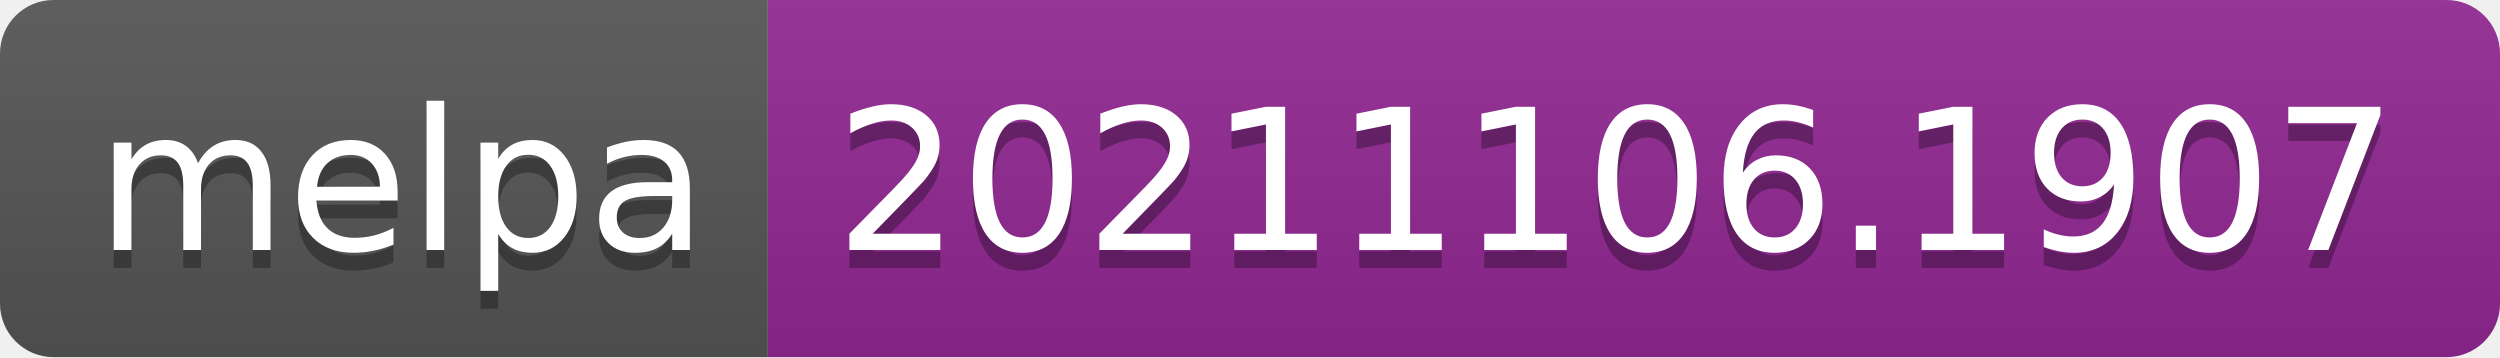
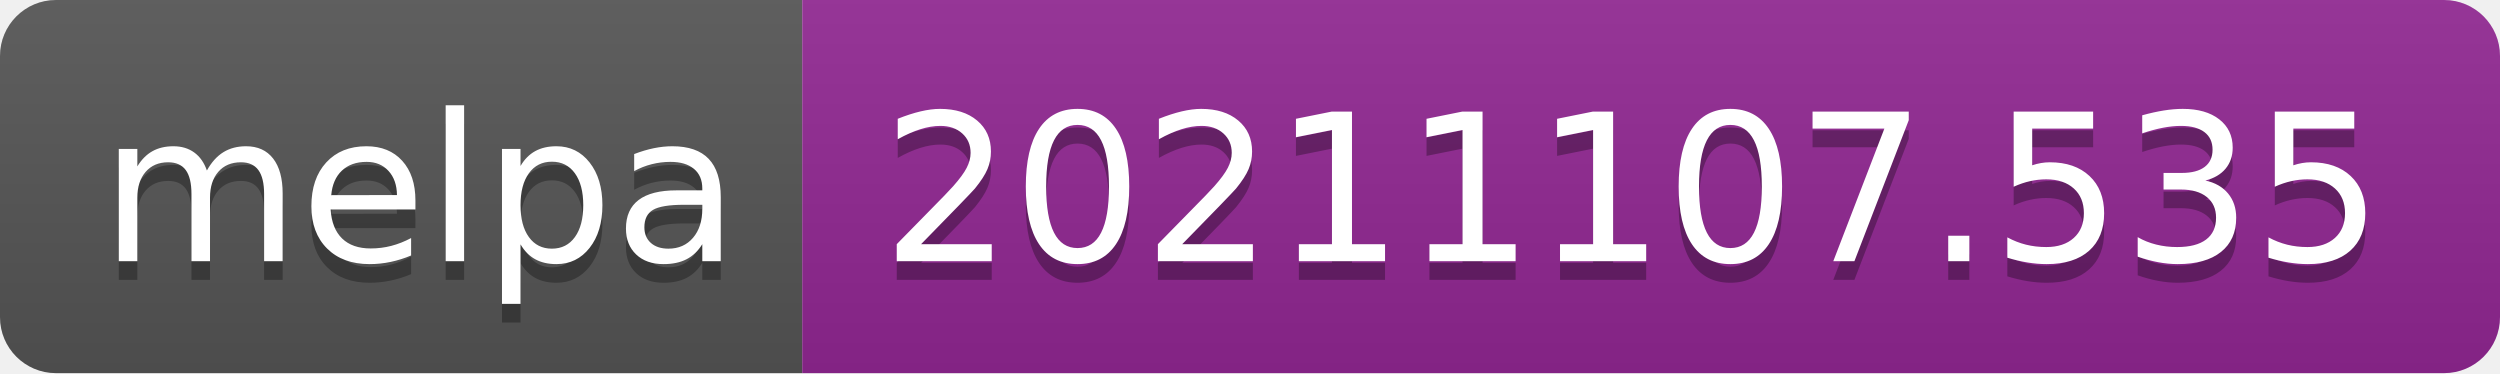
- <svg xmlns="http://www.w3.org/2000/svg" width="140" height="20" role="img" aria-label="melpa: 20211106.1907">
+ <svg xmlns="http://www.w3.org/2000/svg" width="134" height="20" role="img" aria-label="melpa: 20211107.535">
  <linearGradient id="s" x2="0" y2="100%">
    <stop offset="0" stop-color="#bbb" stop-opacity=".1" />
    <stop offset="1" stop-opacity=".1" />
  </linearGradient>
  <clipPath id="r">
-     <rect width="140" height="20" rx="3" fill="#fff" />
+     <rect width="134" height="20" rx="3" fill="#fff" />
  </clipPath>
  <g clip-path="url(#r)">
    <rect width="43" height="20" fill="#555" />
-     <rect x="43" width="97" height="20" fill="#922793" />
-     <rect width="140" height="20" fill="url(#s)" />
+     <rect x="43" width="91" height="20" fill="#922793" />
+     <rect width="134" height="20" fill="url(#s)" />
  </g>
  <g fill="#fff" text-anchor="middle" font-family="Verdana,Geneva,DejaVu Sans,sans-serif" text-rendering="geometricPrecision" font-size="110">
    <text aria-hidden="true" x="225" y="150" fill="#010101" fill-opacity=".3" transform="scale(.1)" textLength="330">melpa</text>
    <text x="225" y="140" transform="scale(.1)" fill="#fff" textLength="330">melpa</text>
-     <text aria-hidden="true" x="905" y="150" fill="#010101" fill-opacity=".3" transform="scale(.1)" textLength="870">20211106.1907</text>
-     <text x="905" y="140" transform="scale(.1)" fill="#fff" textLength="870">20211106.1907</text>
+     <text aria-hidden="true" x="875" y="150" fill="#010101" fill-opacity=".3" transform="scale(.1)" textLength="810">20211107.535</text>
+     <text x="875" y="140" transform="scale(.1)" fill="#fff" textLength="810">20211107.535</text>
  </g>
</svg>
